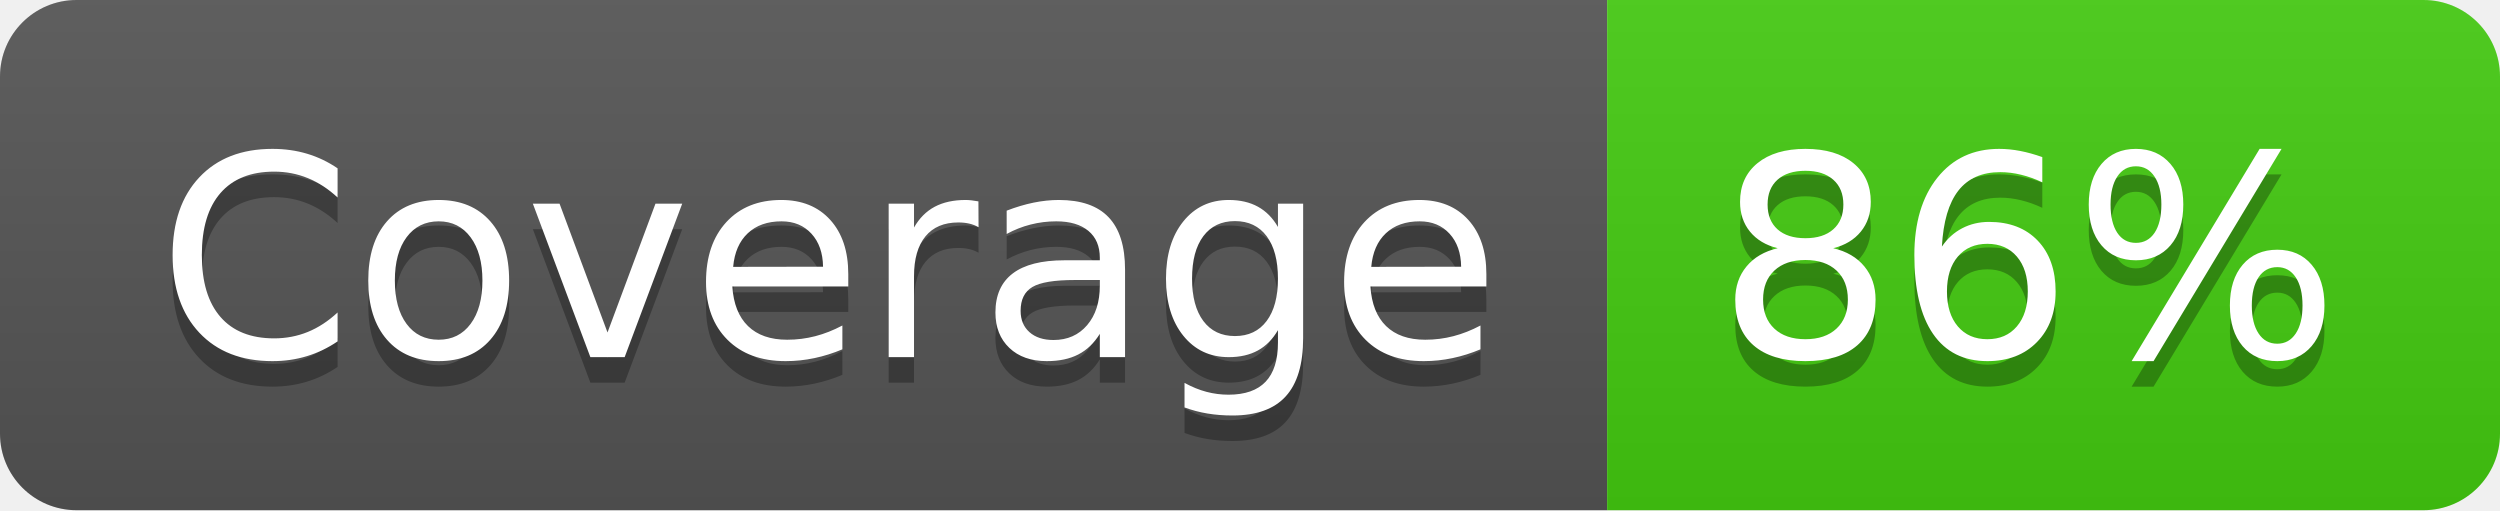
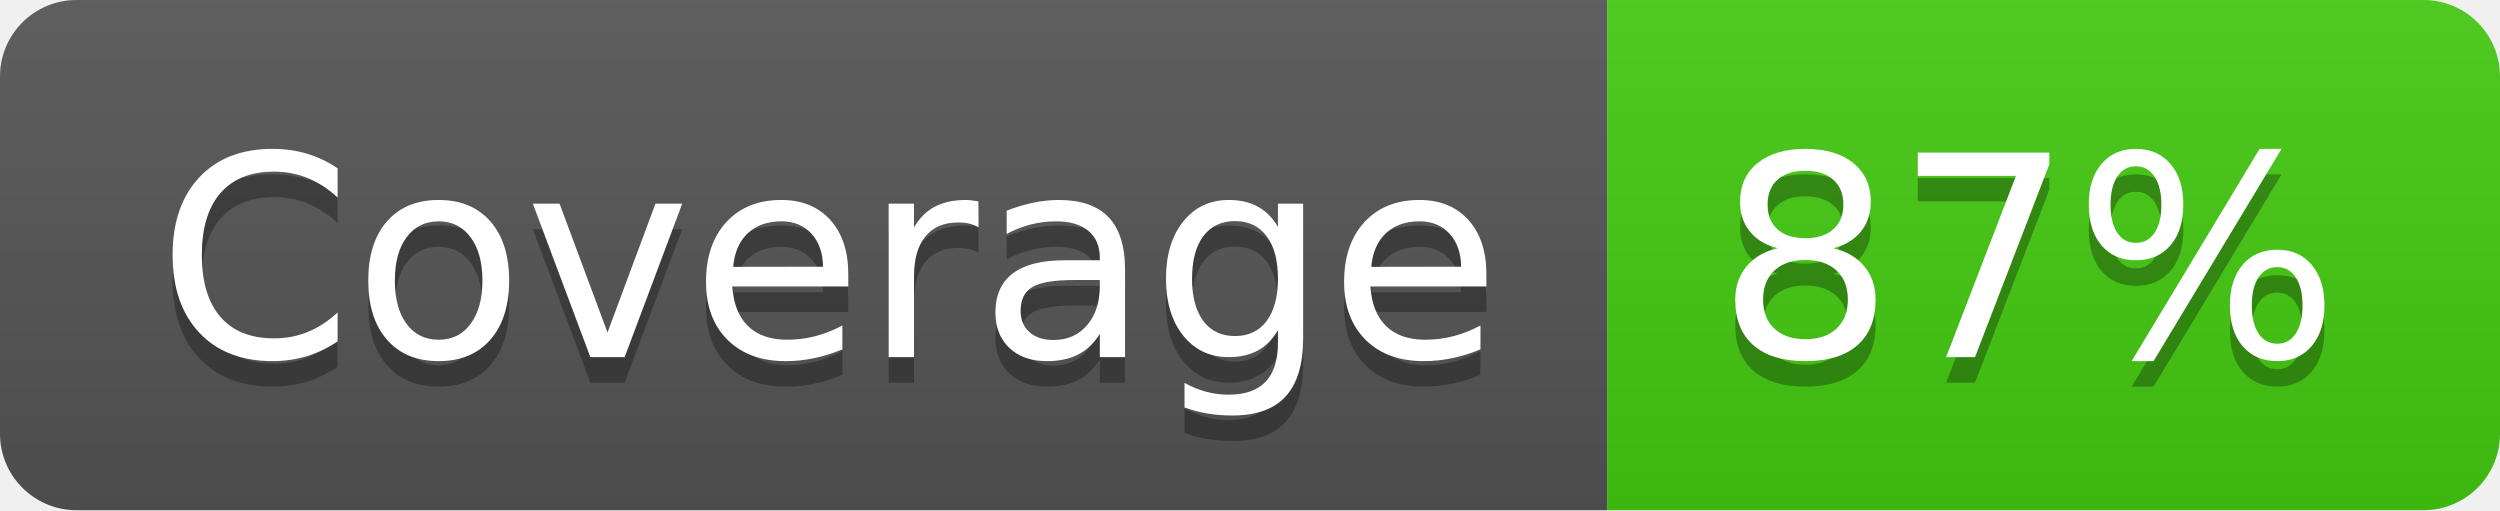
- <svg xmlns="http://www.w3.org/2000/svg" width="98" height="20" role="img" aria-label="Coverage: 86%">
+ <svg xmlns="http://www.w3.org/2000/svg" width="98" height="20" role="img" aria-label="Coverage: 87%">
  <linearGradient id="s" x2="0" y2="100%">
    <stop offset="0" stop-color="#bbb" stop-opacity=".1" />
    <stop offset="1" stop-opacity=".1" />
  </linearGradient>
  <clipPath id="r">
    <rect width="98" height="20" rx="3" fill="#fff" />
  </clipPath>
  <g clip-path="url(#r)">
    <rect width="63" height="20" fill="#555" />
    <rect x="63" width="35" height="20" fill="#4c1" />
    <rect width="98" height="20" fill="url(#s)" />
  </g>
  <g fill="#fff" text-anchor="middle" font-family="Verdana,Geneva,DejaVu Sans,sans-serif" text-rendering="geometricPrecision" font-size="110">
    <text aria-hidden="true" x="325" y="150" fill="#010101" fill-opacity=".3" transform="scale(.1)" textLength="530">Coverage</text>
    <text x="325" y="140" transform="scale(.1)" fill="#fff" textLength="530">Coverage</text>
-     <text aria-hidden="true" x="795" y="150" fill="#010101" fill-opacity=".3" transform="scale(.1)" textLength="250">86%</text>
-     <text x="795" y="140" transform="scale(.1)" fill="#fff" textLength="250">86%</text>
+     <text aria-hidden="true" x="795" y="150" fill="#010101" fill-opacity=".3" transform="scale(.1)" textLength="250">87%</text>
+     <text x="795" y="140" transform="scale(.1)" fill="#fff" textLength="250">87%</text>
  </g>
</svg>
